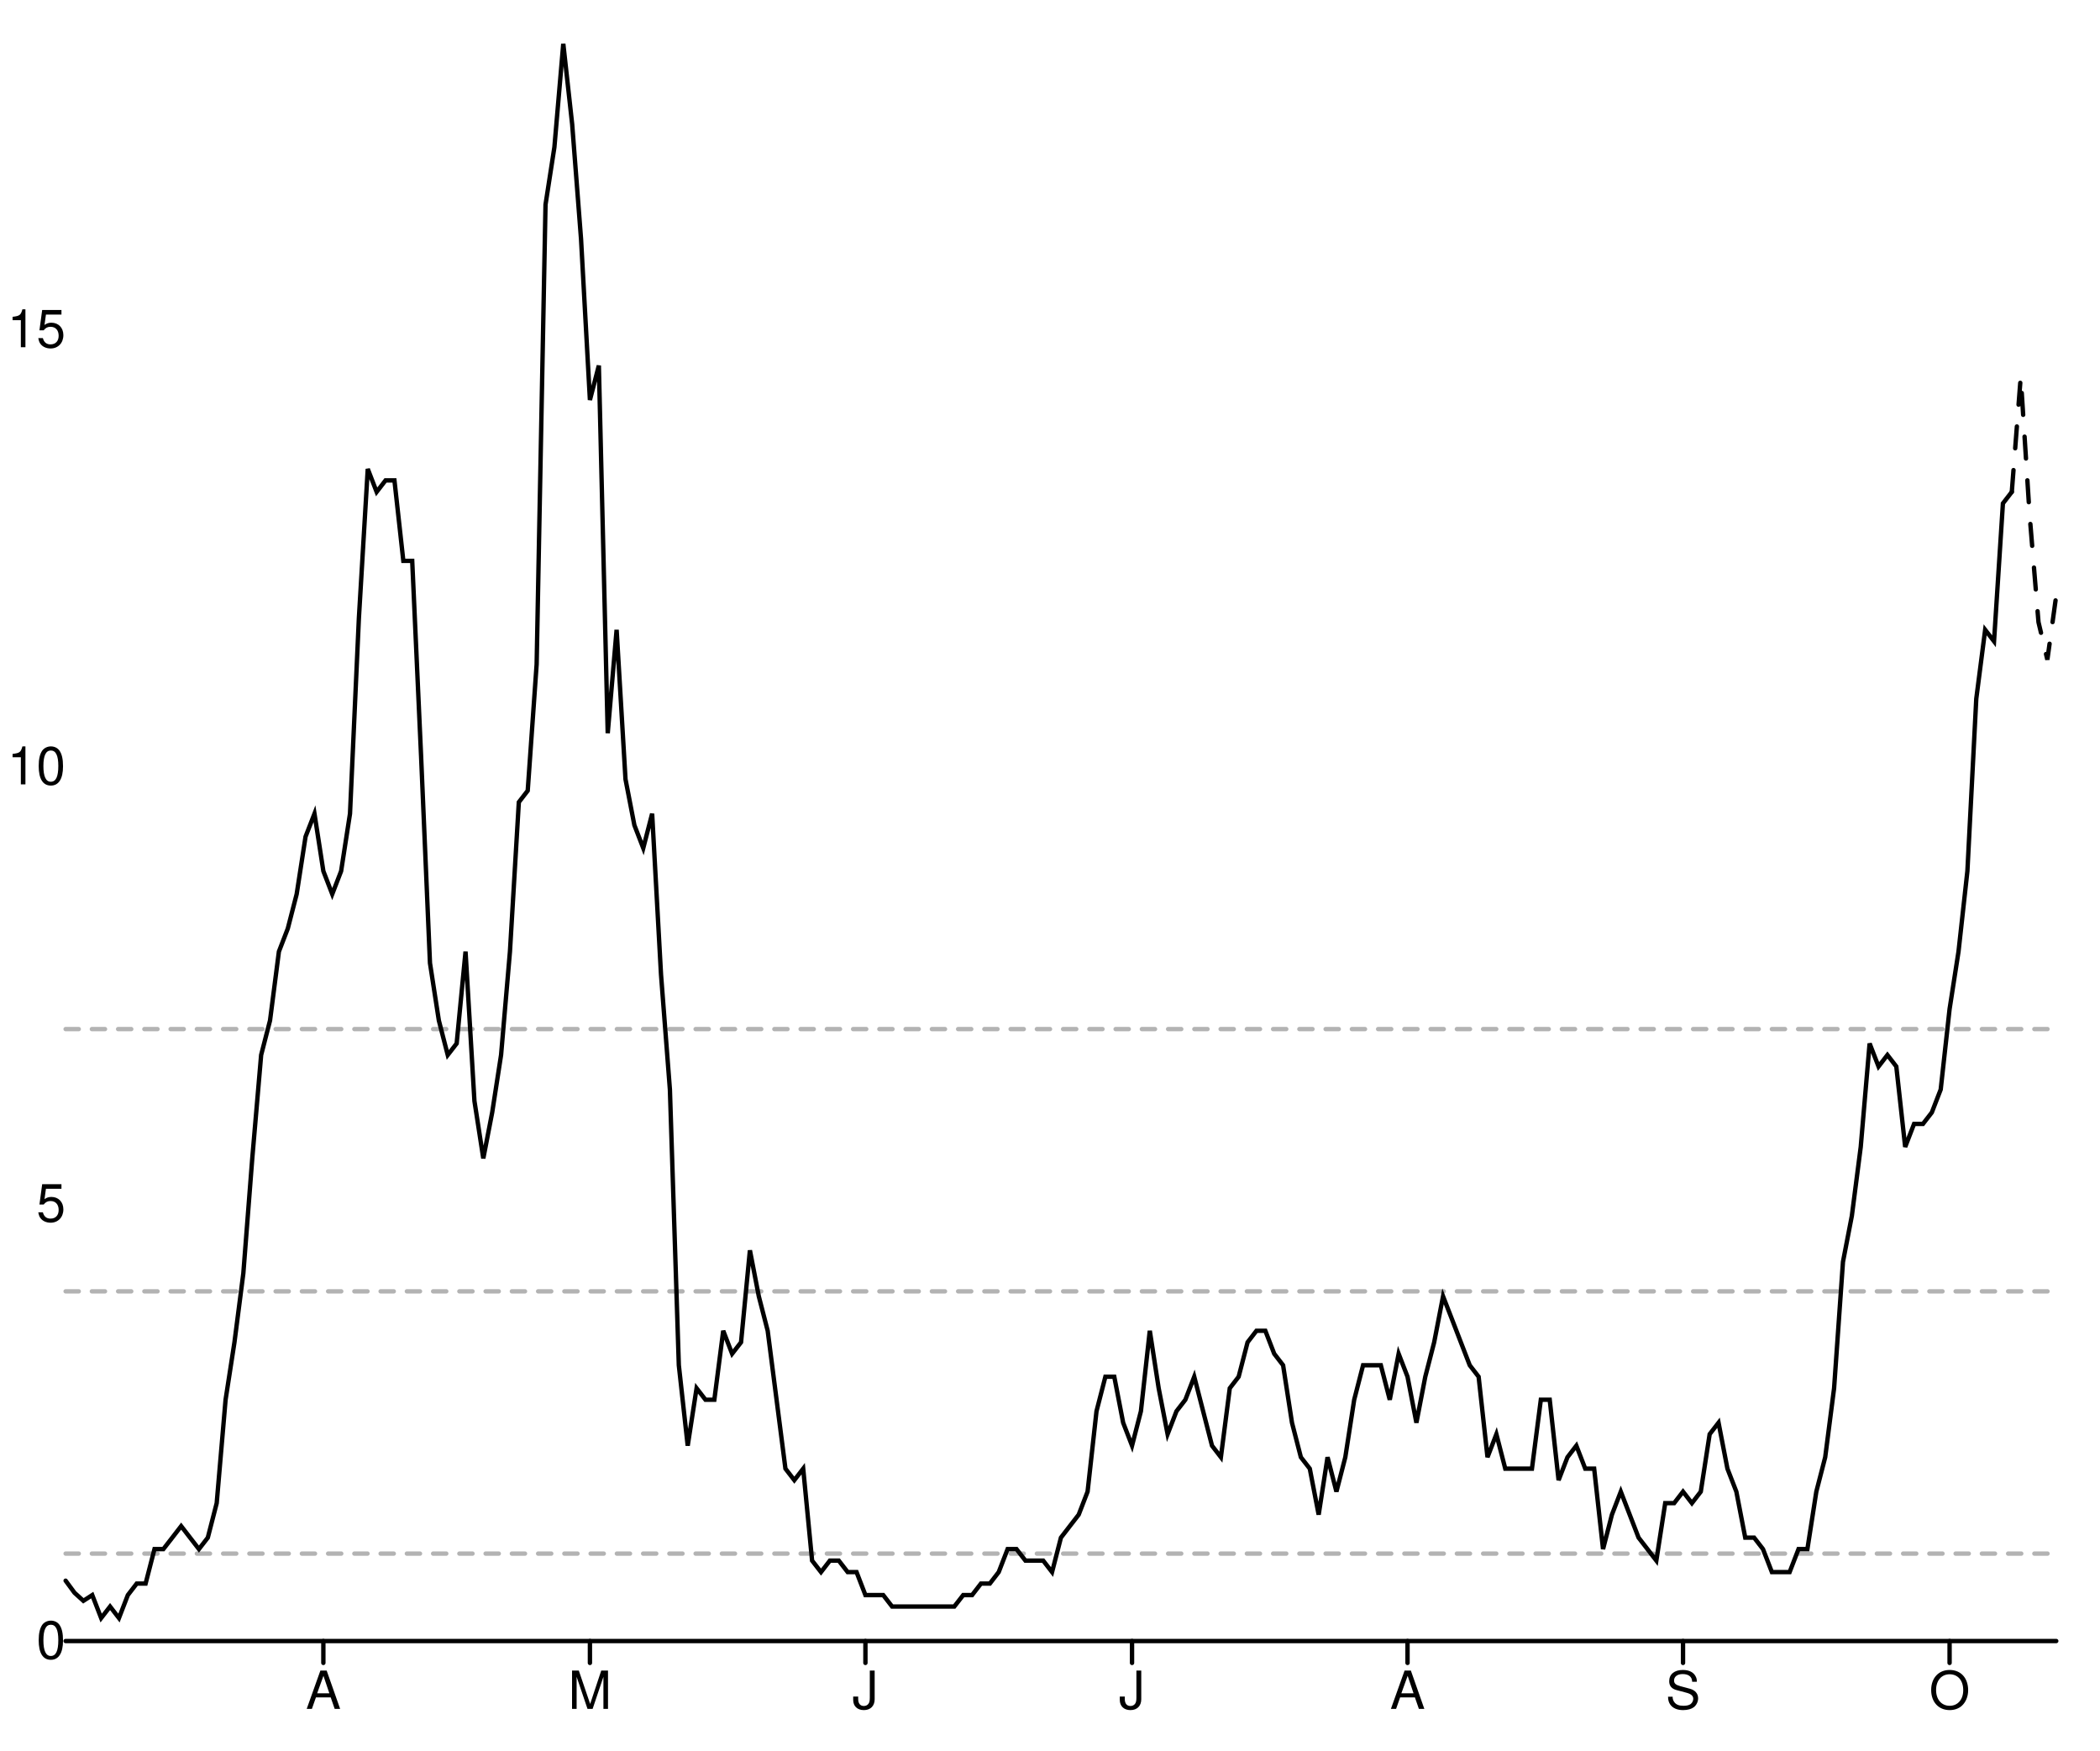
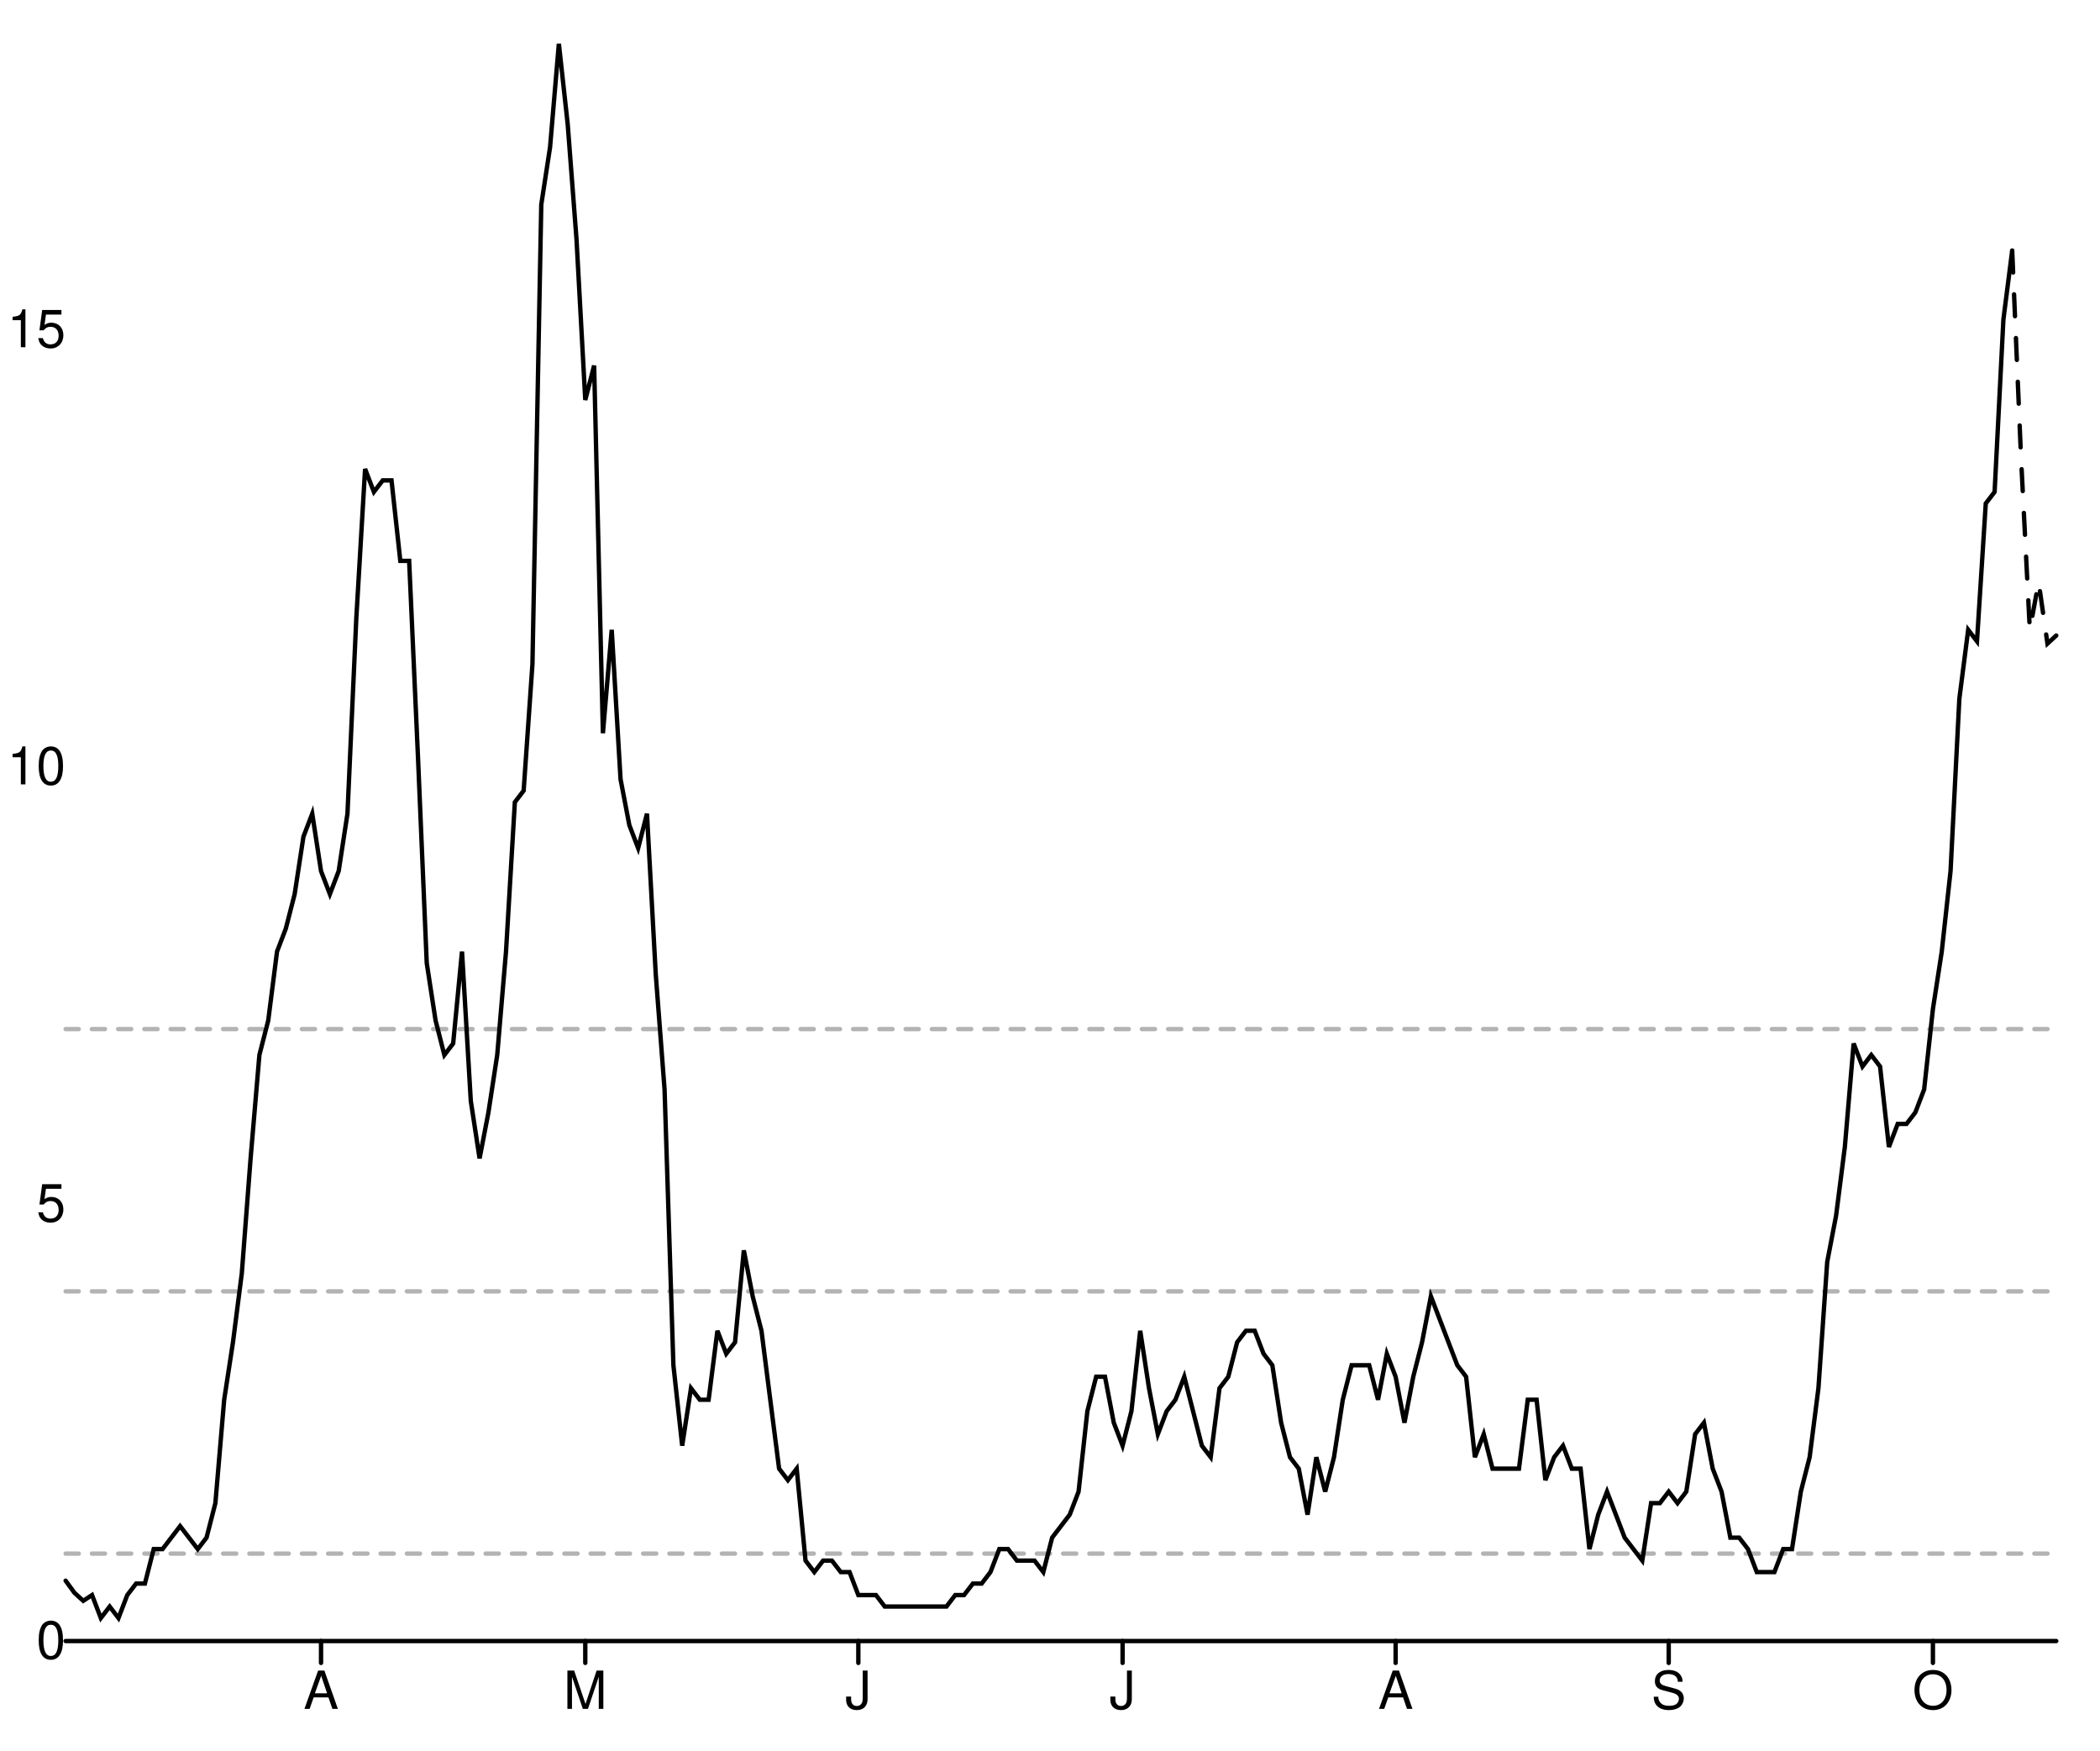
<svg xmlns="http://www.w3.org/2000/svg" width="480" height="400" viewBox="0 0 480 400" style="overflow:display" preserveAspectRatio="xMinYMin meet" overflow="visible">
  <defs>
    <style>
	.data-series path.line { fill-opacity: 0; stroke: black; }
	.data-series path.line.dotted { stroke-dasharray: 12 20 }
	.data-series circle { display: none; }
	.data-series:hover path.line, .data-series.on path.line { stroke-width: 1; }
	.data-series:hover circle, .data-series.on circle { display: inline; }
	.data-series circle:hover, .data-series circle.on { r: 1px!important; }
	.graph-grid { font-family: "Helvetica Neue",Helvetica,Arial,"Lucida Grande",sans-serif; }
	.graph-grid line { stroke: black; stroke-width: 1; stroke-linecap: round; }
	.graph-grid.graph-grid-x text { text-anchor: middle; dominant-baseline: hanging; transform: translateY(10px); }
	.graph-grid.graph-grid-y text { text-anchor: end; dominant-baseline: middle; transform: translateX(-10px); }
	</style>
  </defs>
  <g class="graph-grid graph-grid-y">
    <line x1="15.00" y1="375.00" x2="470.00" y2="375.00" data-left="15" />
    <text x="25" y="375" text-anchor="end">0</text>
    <text x="25" y="275.114" text-anchor="end">5</text>
    <text x="25" y="175.228" text-anchor="end">10</text>
    <text x="25" y="75.343" text-anchor="end">15</text>
    <text style="text-anchor:middle;dominant-baseline:hanging;font-weight:bold;transform: translateY(192.5px) rotate(-90deg);" />
  </g>
  <g class="graph-grid graph-grid-x">
-     <line class="tick" x1="73.91" y1="375.00" x2="73.91" y2="380.00" />
-     <text x="73.906" y="375" text-anchor="middle">A</text>
-     <line class="tick" x1="134.84" y1="375.00" x2="134.84" y2="380.00" />
-     <text x="134.844" y="375" text-anchor="middle">M</text>
-     <line class="tick" x1="197.81" y1="375.00" x2="197.81" y2="380.00" />
-     <text x="197.812" y="375" text-anchor="middle">J</text>
-     <line class="tick" x1="258.75" y1="375.00" x2="258.75" y2="380.00" />
-     <text x="258.75" y="375" text-anchor="middle">J</text>
-     <line class="tick" x1="321.72" y1="375.00" x2="321.72" y2="380.00" />
-     <text x="321.719" y="375" text-anchor="middle">A</text>
-     <line class="tick" x1="384.69" y1="375.00" x2="384.69" y2="380.00" />
-     <text x="384.688" y="375" text-anchor="middle">S</text>
-     <line class="tick" x1="445.62" y1="375.00" x2="445.62" y2="380.00" />
-     <text x="445.625" y="375" text-anchor="middle">O</text>
+     <line class="tick" x1="73.38" y1="375.00" x2="73.38" y2="380.00" />
+     <text x="73.385" y="375" text-anchor="middle">A</text>
+     <line class="tick" x1="133.78" y1="375.00" x2="133.78" y2="380.00" />
+     <text x="133.783" y="375" text-anchor="middle">M</text>
+     <line class="tick" x1="196.19" y1="375.00" x2="196.19" y2="380.00" />
+     <text x="196.195" y="375" text-anchor="middle">J</text>
+     <line class="tick" x1="256.59" y1="375.00" x2="256.59" y2="380.00" />
+     <text x="256.593" y="375" text-anchor="middle">J</text>
+     <line class="tick" x1="319.00" y1="375.00" x2="319.00" y2="380.00" />
+     <text x="319.004" y="375" text-anchor="middle">A</text>
+     <line class="tick" x1="381.42" y1="375.00" x2="381.42" y2="380.00" />
+     <text x="381.416" y="375" text-anchor="middle">S</text>
+     <line class="tick" x1="441.81" y1="375.00" x2="441.81" y2="380.00" />
+     <text x="441.814" y="375" text-anchor="middle">O</text>
    <text style="text-anchor:middle;dominant-baseline:hanging;font-weight:bold;transform: translateY(192.5px) rotate(-90deg);" />
  </g>
  <g data-series="widespread" class="data-series">
    <path d="M 15.00,235.16L 470.00,235.16" id="E07000028-level-0" class="line" stroke-width="1" stroke-linecap="round" stroke-dasharray="3,3" fill-opacity="0.3" opacity="0.3" />
  </g>
  <g data-series="substantial" class="data-series">
    <path d="M 15.00,295.09L 470.00,295.09" id="E07000028-level-1" class="line" stroke-width="1" stroke-linecap="round" stroke-dasharray="3,3" fill-opacity="0.3" opacity="0.3" />
  </g>
  <g data-series="moderate" class="data-series">
    <path d="M 15.00,355.02L 470.00,355.02" id="E07000028-level-2" class="line" stroke-width="1" stroke-linecap="round" stroke-dasharray="3,3" fill-opacity="0.3" opacity="0.3" />
  </g>
  <g data-series="new-cases" class="data-series">
-     <path d="M 15.00,361.21L 17.03,363.97L 19.06,365.81L 21.09,364.50L 23.12,369.75L 25.16,367.12L 27.19,369.75L 29.22,364.50L 31.25,361.87L 33.28,361.87L 35.31,353.99L 37.34,353.99L 39.38,351.37L 41.41,348.74L 43.44,351.37L 45.47,353.99L 47.50,351.37L 49.53,343.49L 51.56,319.86L 53.59,306.73L 55.62,290.97L 57.66,264.71L 59.69,241.08L 61.72,233.20L 63.75,217.45L 65.78,212.19L 67.81,204.32L 69.84,191.19L 71.88,185.94L 73.91,199.06L 75.94,204.32L 77.97,199.06L 80.00,185.94L 82.03,141.29L 84.06,107.16L 86.09,112.41L 88.12,109.78L 90.16,109.78L 92.19,128.17L 94.22,128.17L 96.25,172.81L 98.28,220.07L 100.31,233.20L 102.34,241.08L 104.38,238.45L 106.41,217.45L 108.44,251.58L 110.47,264.71L 112.50,254.21L 114.53,241.08L 116.56,217.45L 118.59,183.31L 120.62,180.68L 122.66,151.80L 124.69,46.76L 126.72,33.63L 128.75,10.00L 130.78,28.38L 132.81,54.64L 134.84,91.40L 136.88,83.53L 138.91,167.55L 140.94,143.92L 142.97,178.06L 145.00,188.56L 147.03,193.81L 149.06,185.94L 151.09,222.70L 153.12,248.96L 155.16,311.98L 157.19,330.36L 159.22,317.23L 161.25,319.86L 163.28,319.86L 165.31,304.10L 167.34,309.35L 169.38,306.73L 171.41,285.72L 173.44,296.22L 175.47,304.10L 177.50,319.86L 179.53,335.61L 181.56,338.24L 183.59,335.61L 185.62,356.62L 187.66,359.24L 189.69,356.62L 191.72,356.62L 193.75,359.24L 195.78,359.24L 197.81,364.50L 199.84,364.50L 201.88,364.50L 203.91,367.12L 205.94,367.12L 207.97,367.12L 210.00,367.12L 212.03,367.12L 214.06,367.12L 216.09,367.12L 218.12,367.12L 220.16,364.50L 222.19,364.50L 224.22,361.87L 226.25,361.87L 228.28,359.24L 230.31,353.99L 232.34,353.99L 234.38,356.62L 236.41,356.62L 238.44,356.62L 240.47,359.24L 242.50,351.37L 244.53,348.74L 246.56,346.12L 248.59,340.86L 250.63,322.48L 252.66,314.60L 254.69,314.60L 256.72,325.11L 258.75,330.36L 260.78,322.48L 262.81,304.10L 264.84,317.23L 266.88,327.73L 268.91,322.48L 270.94,319.86L 272.97,314.60L 275.00,322.48L 277.03,330.36L 279.06,332.99L 281.09,317.23L 283.12,314.60L 285.16,306.73L 287.19,304.10L 289.22,304.10L 291.25,309.35L 293.28,311.98L 295.31,325.11L 297.34,332.99L 299.38,335.61L 301.41,346.12L 303.44,332.99L 305.47,340.86L 307.50,332.99L 309.53,319.86L 311.56,311.98L 313.59,311.98L 315.62,311.98L 317.66,319.86L 319.69,309.35L 321.72,314.60L 323.75,325.11L 325.78,314.60L 327.81,306.73L 329.84,296.22L 331.88,301.47L 333.91,306.73L 335.94,311.98L 337.97,314.60L 340.00,332.99L 342.03,327.73L 344.06,335.61L 346.09,335.61L 348.12,335.61L 350.16,335.61L 352.19,319.86L 354.22,319.86L 356.25,338.24L 358.28,332.99L 360.31,330.36L 362.34,335.61L 364.38,335.61L 366.41,353.99L 368.44,346.12L 370.47,340.86L 372.50,346.12L 374.53,351.37L 376.56,353.99L 378.59,356.62L 380.62,343.49L 382.66,343.49L 384.69,340.86L 386.72,343.49L 388.75,340.86L 390.78,327.73L 392.81,325.11L 394.84,335.61L 396.88,340.86L 398.91,351.37L 400.94,351.37L 402.97,353.99L 405.00,359.24L 407.03,359.24L 409.06,359.24L 411.09,353.99L 413.12,353.99L 415.16,340.86L 417.19,332.99L 419.22,317.23L 421.25,288.35L 423.28,277.84L 425.31,262.09L 427.34,238.45L 429.38,243.71L 431.41,241.08L 433.44,243.71L 435.47,262.09L 437.50,256.83L 439.53,256.83L 441.56,254.21L 443.59,248.96L 445.62,230.58L 447.66,217.45L 449.69,199.06L 451.72,159.68L 453.75,143.92L 455.78,146.55L 457.81,115.04L 459.84,112.41" id="New cases" class="line" stroke-width="1" stroke-linecap="round" />
+     <path d="M 15.00,361.21L 17.01,363.97L 19.03,365.81L 21.04,364.50L 23.05,369.75L 25.07,367.12L 27.08,369.75L 29.09,364.50L 31.11,361.87L 33.12,361.87L 35.13,353.99L 37.15,353.99L 39.16,351.37L 41.17,348.74L 43.19,351.37L 45.20,353.99L 47.21,351.37L 49.23,343.49L 51.24,319.86L 53.25,306.73L 55.27,290.97L 57.28,264.71L 59.29,241.08L 61.31,233.20L 63.32,217.45L 65.33,212.19L 67.35,204.32L 69.36,191.19L 71.37,185.94L 73.38,199.06L 75.40,204.32L 77.41,199.06L 79.42,185.94L 81.44,141.29L 83.45,107.16L 85.46,112.41L 87.48,109.78L 89.49,109.78L 91.50,128.17L 93.52,128.17L 95.53,172.81L 97.54,220.07L 99.56,233.20L 101.57,241.08L 103.58,238.45L 105.60,217.45L 107.61,251.58L 109.62,264.71L 111.64,254.21L 113.65,241.08L 115.66,217.45L 117.68,183.31L 119.69,180.68L 121.70,151.80L 123.72,46.76L 125.73,33.63L 127.74,10.00L 129.76,28.38L 131.77,54.64L 133.78,91.40L 135.80,83.53L 137.81,167.55L 139.82,143.92L 141.84,178.06L 143.85,188.56L 145.86,193.81L 147.88,185.94L 149.89,222.70L 151.90,248.96L 153.92,311.98L 155.93,330.36L 157.94,317.23L 159.96,319.86L 161.97,319.86L 163.98,304.10L 166.00,309.35L 168.01,306.73L 170.02,285.72L 172.04,296.22L 174.05,304.10L 176.06,319.86L 178.08,335.61L 180.09,338.24L 182.10,335.61L 184.12,356.62L 186.13,359.24L 188.14,356.62L 190.15,356.62L 192.17,359.24L 194.18,359.24L 196.19,364.50L 198.21,364.50L 200.22,364.50L 202.23,367.12L 204.25,367.12L 206.26,367.12L 208.27,367.12L 210.29,367.12L 212.30,367.12L 214.31,367.12L 216.33,367.12L 218.34,364.50L 220.35,364.50L 222.37,361.87L 224.38,361.87L 226.39,359.24L 228.41,353.99L 230.42,353.99L 232.43,356.62L 234.45,356.62L 236.46,356.62L 238.47,359.24L 240.49,351.37L 242.50,348.74L 244.51,346.12L 246.53,340.86L 248.54,322.48L 250.55,314.60L 252.57,314.60L 254.58,325.11L 256.59,330.36L 258.61,322.48L 260.62,304.10L 262.63,317.23L 264.65,327.73L 266.66,322.48L 268.67,319.86L 270.69,314.60L 272.70,322.48L 274.71,330.36L 276.73,332.99L 278.74,317.23L 280.75,314.60L 282.77,306.73L 284.78,304.10L 286.79,304.10L 288.81,309.35L 290.82,311.98L 292.83,325.11L 294.85,332.99L 296.86,335.61L 298.87,346.12L 300.88,332.99L 302.90,340.86L 304.91,332.99L 306.92,319.86L 308.94,311.98L 310.95,311.98L 312.96,311.98L 314.98,319.86L 316.99,309.35L 319.00,314.60L 321.02,325.11L 323.03,314.60L 325.04,306.73L 327.06,296.22L 329.07,301.47L 331.08,306.73L 333.10,311.98L 335.11,314.60L 337.12,332.99L 339.14,327.73L 341.15,335.61L 343.16,335.61L 345.18,335.61L 347.19,335.61L 349.20,319.86L 351.22,319.86L 353.23,338.24L 355.24,332.99L 357.26,330.36L 359.27,335.61L 361.28,335.61L 363.30,353.99L 365.31,346.12L 367.32,340.86L 369.34,346.12L 371.35,351.37L 373.36,353.99L 375.38,356.62L 377.39,343.49L 379.40,343.49L 381.42,340.86L 383.43,343.49L 385.44,340.86L 387.46,327.73L 389.47,325.11L 391.48,335.61L 393.50,340.86L 395.51,351.37L 397.52,351.37L 399.54,353.99L 401.55,359.24L 403.56,359.24L 405.58,359.24L 407.59,353.99L 409.60,353.99L 411.62,340.86L 413.63,332.99L 415.64,317.23L 417.65,288.35L 419.67,277.84L 421.68,262.09L 423.69,238.45L 425.71,243.71L 427.72,241.08L 429.73,243.71L 431.75,262.09L 433.76,256.83L 435.77,256.83L 437.79,254.21L 439.80,248.96L 441.81,230.58L 443.83,217.45L 445.84,199.06L 447.85,159.68L 449.87,143.92L 451.88,146.55L 453.89,115.04L 455.91,112.41L 457.92,73.02L 459.93,57.27" id="New cases" class="line" stroke-width="1" stroke-linecap="round" />
  </g>
  <g data-series="recent-cases" class="data-series">
-     <path d="M 459.84,112.41L 461.88,86.15L 463.91,117.66L 465.94,142.17L 467.97,150.75L 470.00,136.04" id="Recent cases" class="line" stroke-width="1" stroke-linecap="round" stroke-dasharray="5,5" />
+     <path d="M 459.93,57.27L 461.95,104.53L 463.96,143.92L 465.97,132.98L 467.99,147.07L 470.00,145.23" id="Recent cases" class="line" stroke-width="1" stroke-linecap="round" stroke-dasharray="5,5" />
  </g>
</svg>
